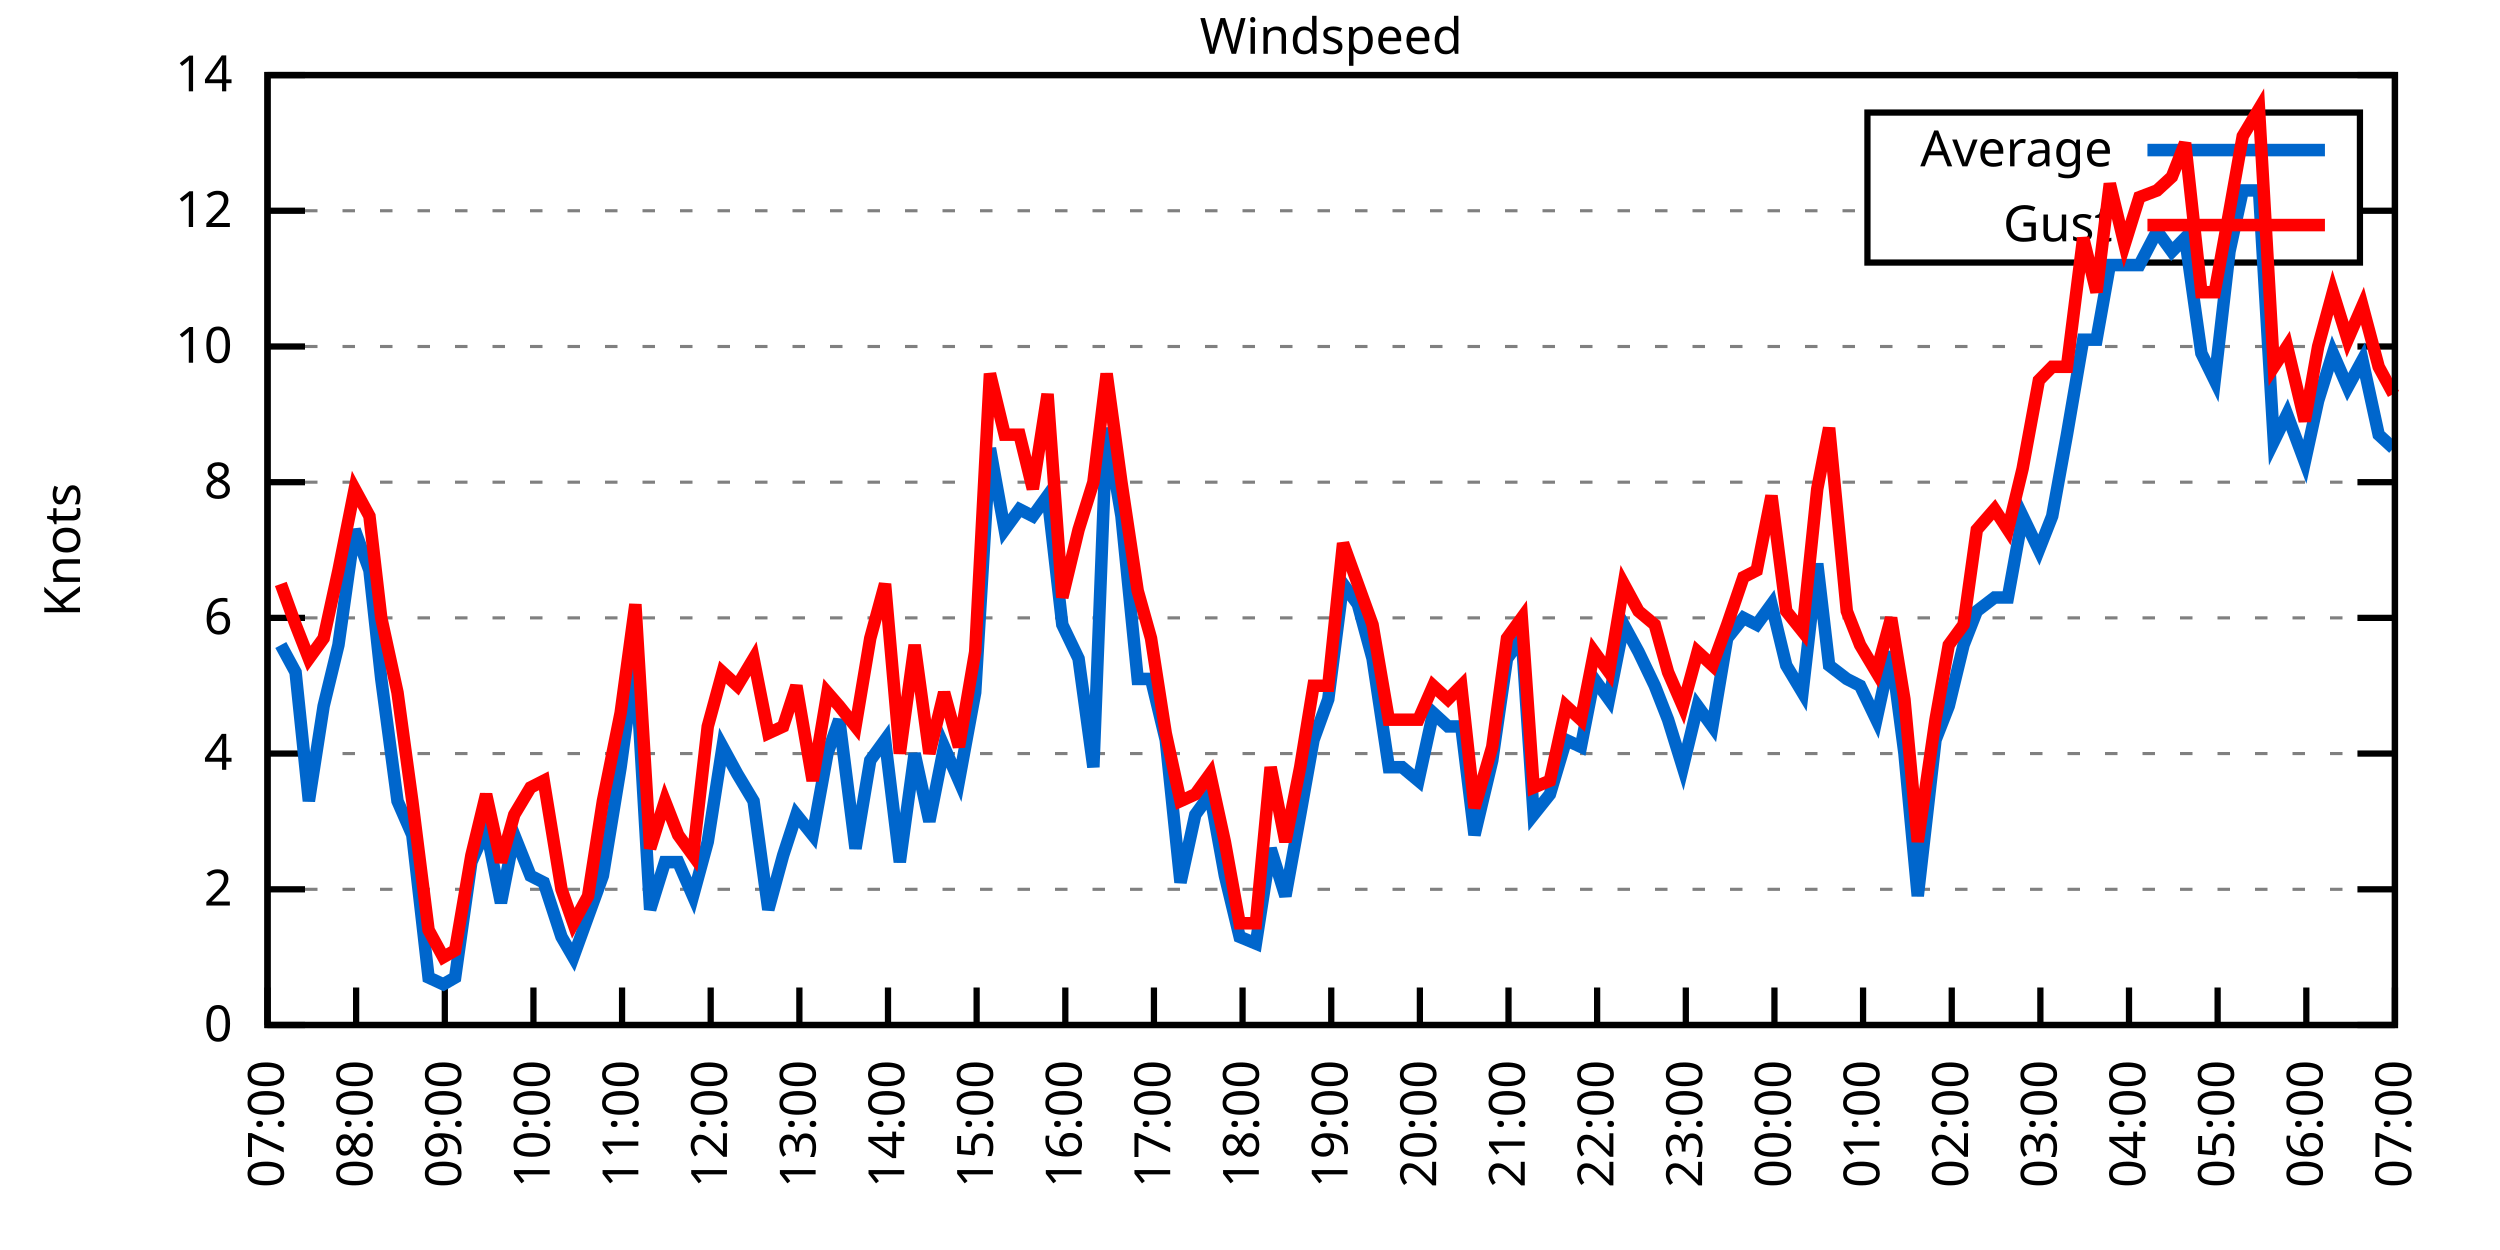
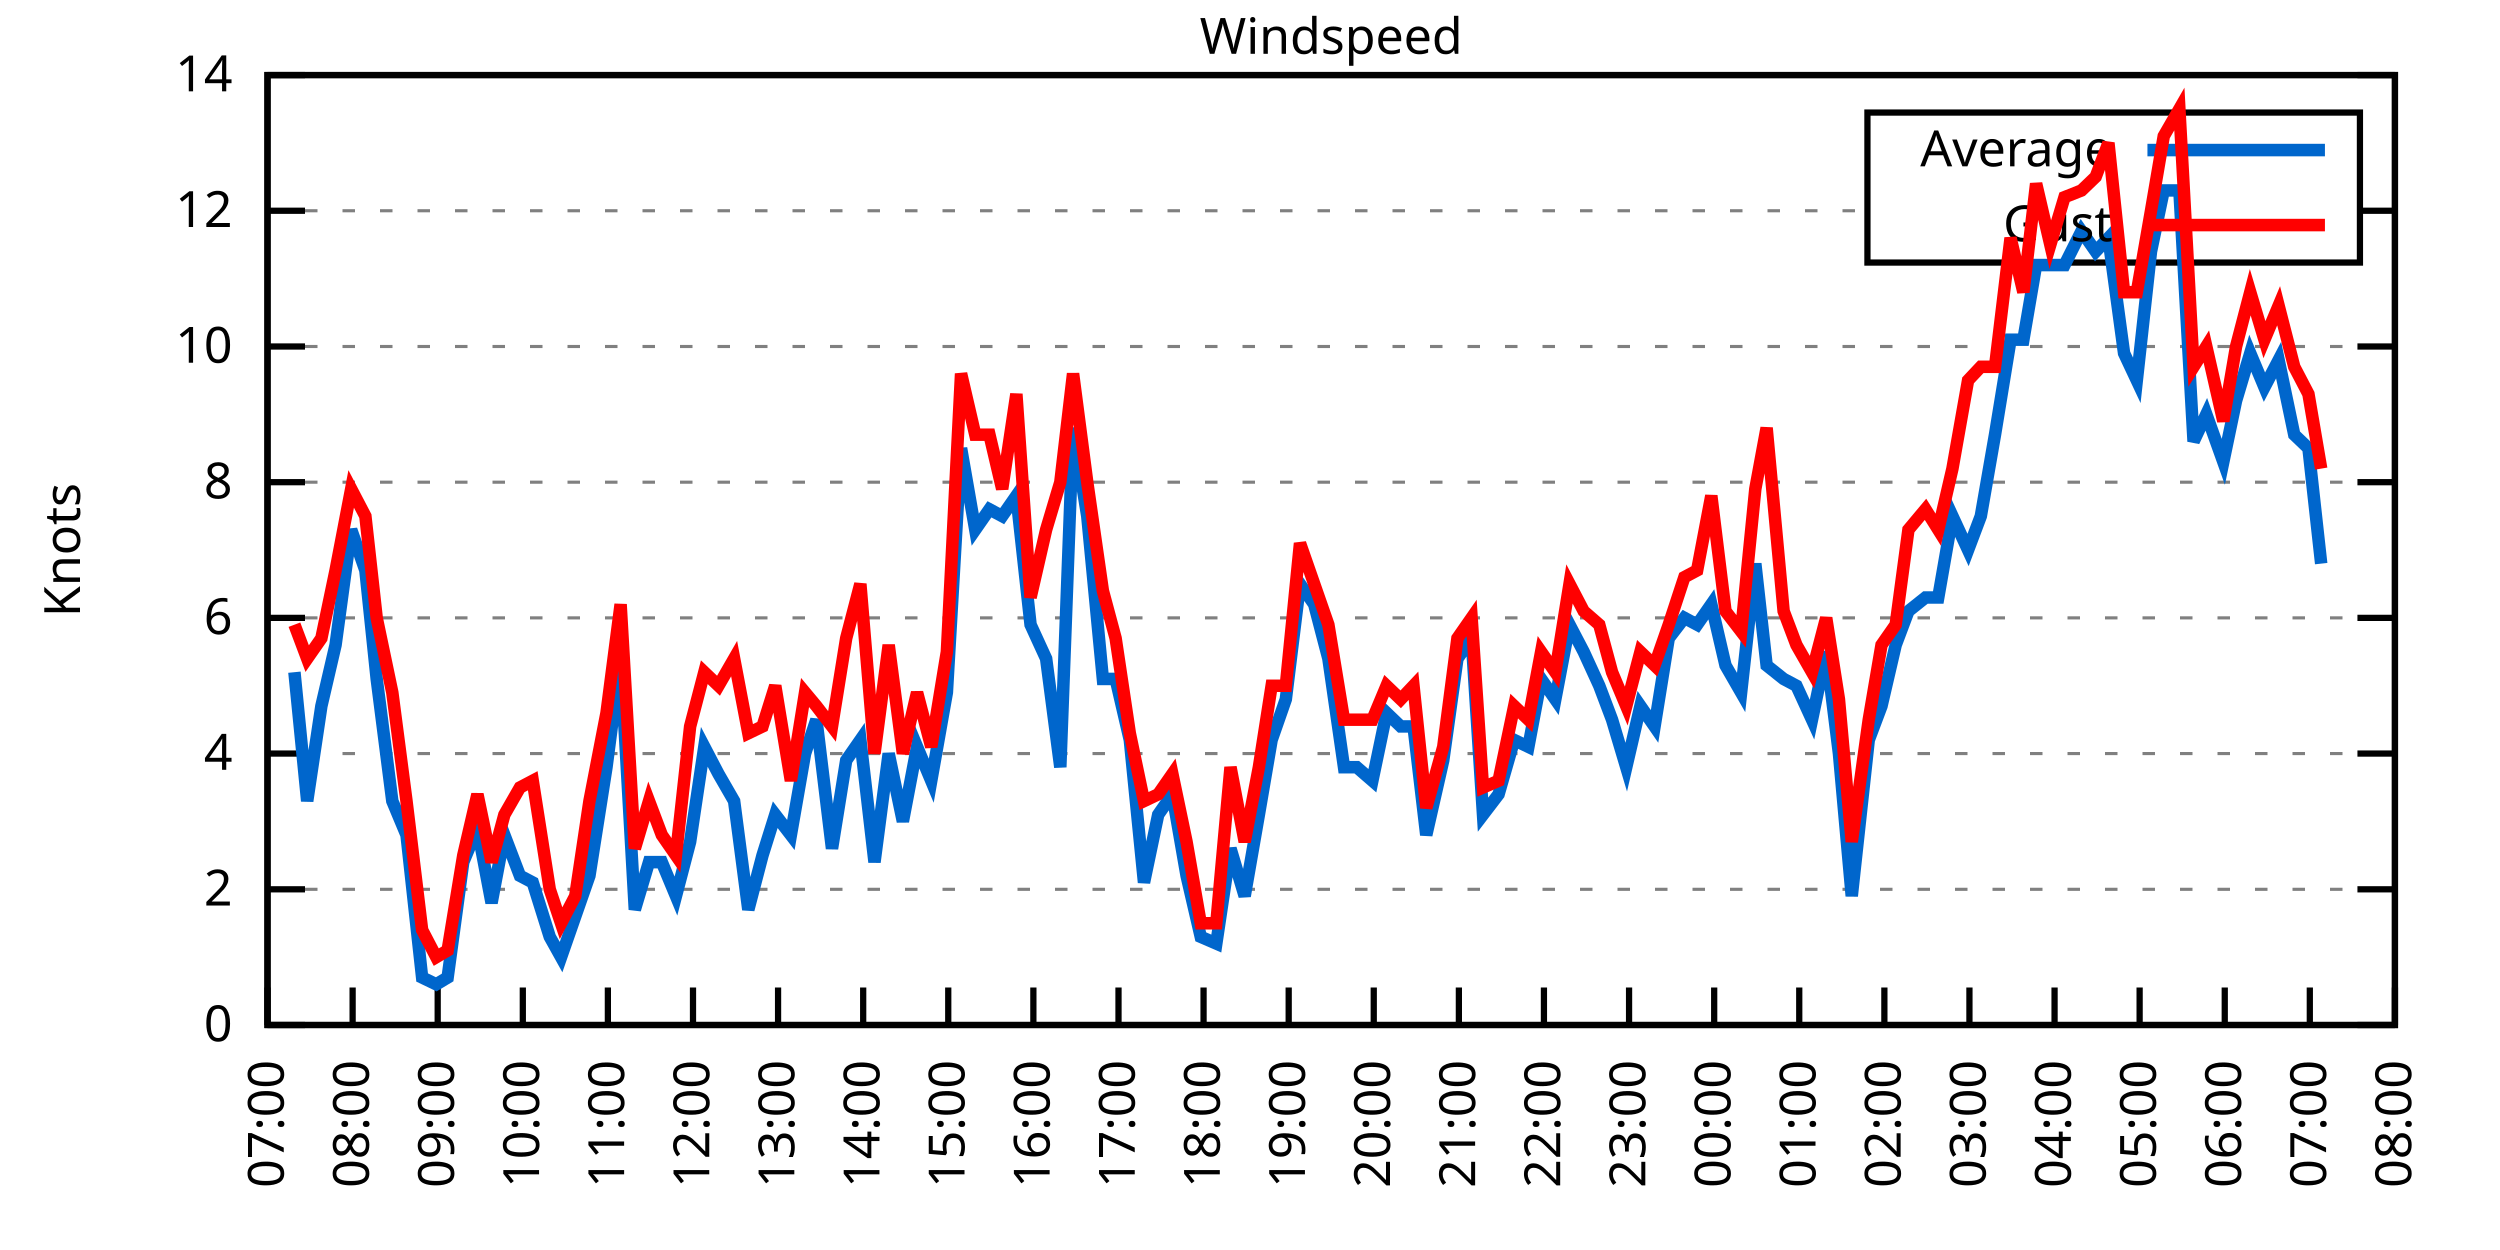
<svg xmlns="http://www.w3.org/2000/svg" xmlns:xlink="http://www.w3.org/1999/xlink" width="400" height="200" viewBox="0 0 400 200">
  <g id="gnuplot_canvas">
    <rect x="0" y="0" width="400" height="200" fill="none" />
    <defs>
      <circle id="gpDot" r="0.5" stroke-width="0.5" stroke="currentColor" />
      <path id="gpPt0" stroke-width="0.333" stroke="currentColor" d="M-1,0 h2 M0,-1 v2" />
      <path id="gpPt1" stroke-width="0.333" stroke="currentColor" d="M-1,-1 L1,1 M1,-1 L-1,1" />
      <path id="gpPt2" stroke-width="0.333" stroke="currentColor" d="M-1,0 L1,0 M0,-1 L0,1 M-1,-1 L1,1 M-1,1 L1,-1" />
      <rect id="gpPt3" stroke-width="0.333" stroke="currentColor" x="-1" y="-1" width="2" height="2" />
      <rect id="gpPt4" stroke-width="0.333" stroke="currentColor" fill="currentColor" x="-1" y="-1" width="2" height="2" />
      <circle id="gpPt5" stroke-width="0.333" stroke="currentColor" cx="0" cy="0" r="1" />
      <use xlink:href="#gpPt5" id="gpPt6" fill="currentColor" stroke="none" />
      <path id="gpPt7" stroke-width="0.333" stroke="currentColor" d="M0,-1.33 L-1.33,0.67 L1.33,0.67 z" />
      <use xlink:href="#gpPt7" id="gpPt8" fill="currentColor" stroke="none" />
      <use xlink:href="#gpPt7" id="gpPt9" stroke="currentColor" transform="rotate(180)" />
      <use xlink:href="#gpPt9" id="gpPt10" fill="currentColor" stroke="none" />
      <use xlink:href="#gpPt3" id="gpPt11" stroke="currentColor" transform="rotate(45)" />
      <use xlink:href="#gpPt11" id="gpPt12" fill="currentColor" stroke="none" />
      <path id="gpPt13" stroke-width="0.333" stroke="currentColor" d="M0,1.330 L1.265,0.411 L0.782,-1.067 L-0.782,-1.076 L-1.265,0.411 z" />
      <use xlink:href="#gpPt13" id="gpPt14" fill="currentColor" stroke="none" />
      <filter id="textbox" filterUnits="objectBoundingBox" x="0" y="0" height="1" width="1">
        <feFlood flood-color="white" flood-opacity="1" result="bgnd" />
        <feComposite in="SourceGraphic" in2="bgnd" operator="atop" />
      </filter>
      <filter id="greybox" filterUnits="objectBoundingBox" x="0" y="0" height="1" width="1">
        <feFlood flood-color="lightgrey" flood-opacity="1" result="grey" />
        <feComposite in="SourceGraphic" in2="grey" operator="atop" />
      </filter>
    </defs>
    <g fill="none" color="white" stroke="currentColor" stroke-width="1.00" stroke-linecap="butt" stroke-linejoin="miter">
</g>
    <g fill="none" color="black" stroke="currentColor" stroke-width="1.00" stroke-linecap="butt" stroke-linejoin="miter">
      <g stroke="none" shape-rendering="crispEdges">
        <polygon fill="rgb(255, 255, 255)" points="42.80,164.00 383.18,164.00 383.18,12.02 42.80,12.02 " />
      </g>
    </g>
    <g fill="none" color="black" stroke="currentColor" stroke-width="1.00" stroke-linecap="butt" stroke-linejoin="miter">
</g>
    <g fill="none" color="black" stroke="black" stroke-width="0.50" stroke-linecap="butt" stroke-linejoin="miter">
</g>
    <g fill="none" color="gray" stroke="currentColor" stroke-width="0.50" stroke-linecap="butt" stroke-linejoin="miter">
      <path stroke="gray" stroke-dasharray="2,4" class="gridline" d="M42.80,164.00 L383.19,164.00  " />
    </g>
    <g fill="none" color="gray" stroke="gray" stroke-width="1.00" stroke-linecap="butt" stroke-linejoin="miter">
</g>
    <g fill="none" color="black" stroke="currentColor" stroke-width="1.00" stroke-linecap="butt" stroke-linejoin="miter">
      <path stroke="black" d="M42.80,164.00 L48.80,164.00 M383.19,164.00 L377.19,164.00  " />
      <g transform="translate(37.20,166.60)" stroke="none" fill="black" font-family="Sans" font-size="8.00" text-anchor="end">
        <text>
          <tspan font-family="Sans"> 0</tspan>
        </text>
      </g>
    </g>
    <g fill="none" color="black" stroke="currentColor" stroke-width="1.00" stroke-linecap="butt" stroke-linejoin="miter">
</g>
    <g fill="none" color="black" stroke="black" stroke-width="0.50" stroke-linecap="butt" stroke-linejoin="miter">
</g>
    <g fill="none" color="gray" stroke="currentColor" stroke-width="0.50" stroke-linecap="butt" stroke-linejoin="miter">
      <path stroke="gray" stroke-dasharray="2,4" class="gridline" d="M42.80,142.29 L383.19,142.29  " />
    </g>
    <g fill="none" color="gray" stroke="gray" stroke-width="1.00" stroke-linecap="butt" stroke-linejoin="miter">
</g>
    <g fill="none" color="black" stroke="currentColor" stroke-width="1.00" stroke-linecap="butt" stroke-linejoin="miter">
      <path stroke="black" d="M42.80,142.29 L48.80,142.29 M383.19,142.29 L377.19,142.29  " />
      <g transform="translate(37.20,144.89)" stroke="none" fill="black" font-family="Sans" font-size="8.00" text-anchor="end">
        <text>
          <tspan font-family="Sans"> 2</tspan>
        </text>
      </g>
    </g>
    <g fill="none" color="black" stroke="currentColor" stroke-width="1.00" stroke-linecap="butt" stroke-linejoin="miter">
</g>
    <g fill="none" color="black" stroke="black" stroke-width="0.50" stroke-linecap="butt" stroke-linejoin="miter">
</g>
    <g fill="none" color="gray" stroke="currentColor" stroke-width="0.50" stroke-linecap="butt" stroke-linejoin="miter">
      <path stroke="gray" stroke-dasharray="2,4" class="gridline" d="M42.80,120.57 L383.19,120.57  " />
    </g>
    <g fill="none" color="gray" stroke="gray" stroke-width="1.00" stroke-linecap="butt" stroke-linejoin="miter">
</g>
    <g fill="none" color="black" stroke="currentColor" stroke-width="1.00" stroke-linecap="butt" stroke-linejoin="miter">
      <path stroke="black" d="M42.80,120.57 L48.80,120.57 M383.19,120.57 L377.19,120.57  " />
      <g transform="translate(37.20,123.17)" stroke="none" fill="black" font-family="Sans" font-size="8.00" text-anchor="end">
        <text>
          <tspan font-family="Sans"> 4</tspan>
        </text>
      </g>
    </g>
    <g fill="none" color="black" stroke="currentColor" stroke-width="1.00" stroke-linecap="butt" stroke-linejoin="miter">
</g>
    <g fill="none" color="black" stroke="black" stroke-width="0.50" stroke-linecap="butt" stroke-linejoin="miter">
</g>
    <g fill="none" color="gray" stroke="currentColor" stroke-width="0.50" stroke-linecap="butt" stroke-linejoin="miter">
      <path stroke="gray" stroke-dasharray="2,4" class="gridline" d="M42.80,98.86 L383.19,98.86  " />
    </g>
    <g fill="none" color="gray" stroke="gray" stroke-width="1.00" stroke-linecap="butt" stroke-linejoin="miter">
</g>
    <g fill="none" color="black" stroke="currentColor" stroke-width="1.00" stroke-linecap="butt" stroke-linejoin="miter">
      <path stroke="black" d="M42.80,98.86 L48.80,98.86 M383.19,98.86 L377.19,98.86  " />
      <g transform="translate(37.20,101.46)" stroke="none" fill="black" font-family="Sans" font-size="8.00" text-anchor="end">
        <text>
          <tspan font-family="Sans"> 6</tspan>
        </text>
      </g>
    </g>
    <g fill="none" color="black" stroke="currentColor" stroke-width="1.00" stroke-linecap="butt" stroke-linejoin="miter">
</g>
    <g fill="none" color="black" stroke="black" stroke-width="0.50" stroke-linecap="butt" stroke-linejoin="miter">
</g>
    <g fill="none" color="gray" stroke="currentColor" stroke-width="0.50" stroke-linecap="butt" stroke-linejoin="miter">
      <path stroke="gray" stroke-dasharray="2,4" class="gridline" d="M42.80,77.15 L383.19,77.15  " />
    </g>
    <g fill="none" color="gray" stroke="gray" stroke-width="1.00" stroke-linecap="butt" stroke-linejoin="miter">
</g>
    <g fill="none" color="black" stroke="currentColor" stroke-width="1.00" stroke-linecap="butt" stroke-linejoin="miter">
      <path stroke="black" d="M42.80,77.15 L48.80,77.15 M383.19,77.15 L377.19,77.15  " />
      <g transform="translate(37.20,79.75)" stroke="none" fill="black" font-family="Sans" font-size="8.00" text-anchor="end">
        <text>
          <tspan font-family="Sans"> 8</tspan>
        </text>
      </g>
    </g>
    <g fill="none" color="black" stroke="currentColor" stroke-width="1.00" stroke-linecap="butt" stroke-linejoin="miter">
</g>
    <g fill="none" color="black" stroke="black" stroke-width="0.50" stroke-linecap="butt" stroke-linejoin="miter">
</g>
    <g fill="none" color="gray" stroke="currentColor" stroke-width="0.50" stroke-linecap="butt" stroke-linejoin="miter">
      <path stroke="gray" stroke-dasharray="2,4" class="gridline" d="M42.80,55.44 L383.19,55.44  " />
    </g>
    <g fill="none" color="gray" stroke="gray" stroke-width="1.00" stroke-linecap="butt" stroke-linejoin="miter">
</g>
    <g fill="none" color="black" stroke="currentColor" stroke-width="1.00" stroke-linecap="butt" stroke-linejoin="miter">
      <path stroke="black" d="M42.80,55.44 L48.80,55.44 M383.19,55.44 L377.19,55.44  " />
      <g transform="translate(37.20,58.04)" stroke="none" fill="black" font-family="Sans" font-size="8.00" text-anchor="end">
        <text>
          <tspan font-family="Sans"> 10</tspan>
        </text>
      </g>
    </g>
    <g fill="none" color="black" stroke="currentColor" stroke-width="1.00" stroke-linecap="butt" stroke-linejoin="miter">
</g>
    <g fill="none" color="black" stroke="black" stroke-width="0.50" stroke-linecap="butt" stroke-linejoin="miter">
</g>
    <g fill="none" color="gray" stroke="currentColor" stroke-width="0.50" stroke-linecap="butt" stroke-linejoin="miter">
      <path stroke="gray" stroke-dasharray="2,4" class="gridline" d="M42.80,33.72 L298.79,33.72 M377.59,33.72 L383.19,33.72  " />
    </g>
    <g fill="none" color="gray" stroke="gray" stroke-width="1.00" stroke-linecap="butt" stroke-linejoin="miter">
</g>
    <g fill="none" color="black" stroke="currentColor" stroke-width="1.00" stroke-linecap="butt" stroke-linejoin="miter">
      <path stroke="black" d="M42.80,33.72 L48.80,33.72 M383.19,33.72 L377.19,33.72  " />
      <g transform="translate(37.20,36.32)" stroke="none" fill="black" font-family="Sans" font-size="8.00" text-anchor="end">
        <text>
          <tspan font-family="Sans"> 12</tspan>
        </text>
      </g>
    </g>
    <g fill="none" color="black" stroke="currentColor" stroke-width="1.00" stroke-linecap="butt" stroke-linejoin="miter">
</g>
    <g fill="none" color="black" stroke="black" stroke-width="0.50" stroke-linecap="butt" stroke-linejoin="miter">
</g>
    <g fill="none" color="gray" stroke="currentColor" stroke-width="0.50" stroke-linecap="butt" stroke-linejoin="miter">
      <path stroke="gray" stroke-dasharray="2,4" class="gridline" d="M42.80,12.01 L383.19,12.01  " />
    </g>
    <g fill="none" color="gray" stroke="gray" stroke-width="1.00" stroke-linecap="butt" stroke-linejoin="miter">
</g>
    <g fill="none" color="black" stroke="currentColor" stroke-width="1.00" stroke-linecap="butt" stroke-linejoin="miter">
      <path stroke="black" d="M42.80,12.01 L48.80,12.01 M383.19,12.01 L377.19,12.01  " />
      <g transform="translate(37.20,14.61)" stroke="none" fill="black" font-family="Sans" font-size="8.00" text-anchor="end">
        <text>
          <tspan font-family="Sans"> 14</tspan>
        </text>
      </g>
    </g>
    <g fill="none" color="black" stroke="currentColor" stroke-width="1.00" stroke-linecap="butt" stroke-linejoin="miter">
      <path stroke="black" d="M42.80,164.00 L42.80,158.00  " />
      <g transform="translate(45.40,169.60) rotate(270.00)" stroke="none" fill="black" font-family="Sans" font-size="8.00" text-anchor="end">
        <text>
          <tspan font-family="Sans">07:00</tspan>
        </text>
      </g>
    </g>
    <g fill="none" color="black" stroke="currentColor" stroke-width="1.00" stroke-linecap="butt" stroke-linejoin="miter">
-       <path stroke="black" d="M56.98,164.00 L56.98,158.00  " />
-       <g transform="translate(59.58,169.60) rotate(270.00)" stroke="none" fill="black" font-family="Sans" font-size="8.00" text-anchor="end">
+       <path stroke="black" d="M56.42,164.00 L56.42,158.00  " />
+       <g transform="translate(59.02,169.60) rotate(270.00)" stroke="none" fill="black" font-family="Sans" font-size="8.00" text-anchor="end">
        <text>
          <tspan font-family="Sans">08:00</tspan>
        </text>
      </g>
    </g>
    <g fill="none" color="black" stroke="currentColor" stroke-width="1.00" stroke-linecap="butt" stroke-linejoin="miter">
-       <path stroke="black" d="M71.17,164.00 L71.17,158.00  " />
-       <g transform="translate(73.77,169.60) rotate(270.00)" stroke="none" fill="black" font-family="Sans" font-size="8.00" text-anchor="end">
+       <path stroke="black" d="M70.03,164.00 L70.03,158.00  " />
+       <g transform="translate(72.63,169.60) rotate(270.00)" stroke="none" fill="black" font-family="Sans" font-size="8.00" text-anchor="end">
        <text>
          <tspan font-family="Sans">09:00</tspan>
        </text>
      </g>
    </g>
    <g fill="none" color="black" stroke="currentColor" stroke-width="1.00" stroke-linecap="butt" stroke-linejoin="miter">
-       <path stroke="black" d="M85.35,164.00 L85.35,158.00  " />
-       <g transform="translate(87.95,169.60) rotate(270.00)" stroke="none" fill="black" font-family="Sans" font-size="8.00" text-anchor="end">
+       <path stroke="black" d="M83.65,164.00 L83.65,158.00  " />
+       <g transform="translate(86.25,169.60) rotate(270.00)" stroke="none" fill="black" font-family="Sans" font-size="8.00" text-anchor="end">
        <text>
          <tspan font-family="Sans">10:00</tspan>
        </text>
      </g>
    </g>
    <g fill="none" color="black" stroke="currentColor" stroke-width="1.00" stroke-linecap="butt" stroke-linejoin="miter">
-       <path stroke="black" d="M99.53,164.00 L99.53,158.00  " />
-       <g transform="translate(102.13,169.60) rotate(270.00)" stroke="none" fill="black" font-family="Sans" font-size="8.00" text-anchor="end">
+       <path stroke="black" d="M97.26,164.00 L97.26,158.00  " />
+       <g transform="translate(99.86,169.60) rotate(270.00)" stroke="none" fill="black" font-family="Sans" font-size="8.00" text-anchor="end">
        <text>
          <tspan font-family="Sans">11:00</tspan>
        </text>
      </g>
    </g>
    <g fill="none" color="black" stroke="currentColor" stroke-width="1.00" stroke-linecap="butt" stroke-linejoin="miter">
-       <path stroke="black" d="M113.71,164.00 L113.71,158.00  " />
-       <g transform="translate(116.31,169.60) rotate(270.00)" stroke="none" fill="black" font-family="Sans" font-size="8.00" text-anchor="end">
+       <path stroke="black" d="M110.88,164.00 L110.88,158.00  " />
+       <g transform="translate(113.48,169.60) rotate(270.00)" stroke="none" fill="black" font-family="Sans" font-size="8.00" text-anchor="end">
        <text>
          <tspan font-family="Sans">12:00</tspan>
        </text>
      </g>
    </g>
    <g fill="none" color="black" stroke="currentColor" stroke-width="1.00" stroke-linecap="butt" stroke-linejoin="miter">
-       <path stroke="black" d="M127.90,164.00 L127.90,158.00  " />
-       <g transform="translate(130.50,169.60) rotate(270.00)" stroke="none" fill="black" font-family="Sans" font-size="8.00" text-anchor="end">
+       <path stroke="black" d="M124.49,164.00 L124.49,158.00  " />
+       <g transform="translate(127.09,169.60) rotate(270.00)" stroke="none" fill="black" font-family="Sans" font-size="8.00" text-anchor="end">
        <text>
          <tspan font-family="Sans">13:00</tspan>
        </text>
      </g>
    </g>
    <g fill="none" color="black" stroke="currentColor" stroke-width="1.00" stroke-linecap="butt" stroke-linejoin="miter">
-       <path stroke="black" d="M142.08,164.00 L142.08,158.00  " />
-       <g transform="translate(144.68,169.60) rotate(270.00)" stroke="none" fill="black" font-family="Sans" font-size="8.00" text-anchor="end">
+       <path stroke="black" d="M138.11,164.00 L138.11,158.00  " />
+       <g transform="translate(140.71,169.60) rotate(270.00)" stroke="none" fill="black" font-family="Sans" font-size="8.00" text-anchor="end">
        <text>
          <tspan font-family="Sans">14:00</tspan>
        </text>
      </g>
    </g>
    <g fill="none" color="black" stroke="currentColor" stroke-width="1.00" stroke-linecap="butt" stroke-linejoin="miter">
-       <path stroke="black" d="M156.26,164.00 L156.26,158.00  " />
-       <g transform="translate(158.86,169.60) rotate(270.00)" stroke="none" fill="black" font-family="Sans" font-size="8.00" text-anchor="end">
+       <path stroke="black" d="M151.72,164.00 L151.72,158.00  " />
+       <g transform="translate(154.32,169.60) rotate(270.00)" stroke="none" fill="black" font-family="Sans" font-size="8.00" text-anchor="end">
        <text>
          <tspan font-family="Sans">15:00</tspan>
        </text>
      </g>
    </g>
    <g fill="none" color="black" stroke="currentColor" stroke-width="1.00" stroke-linecap="butt" stroke-linejoin="miter">
-       <path stroke="black" d="M170.45,164.00 L170.45,158.00  " />
-       <g transform="translate(173.05,169.60) rotate(270.00)" stroke="none" fill="black" font-family="Sans" font-size="8.00" text-anchor="end">
+       <path stroke="black" d="M165.34,164.00 L165.34,158.00  " />
+       <g transform="translate(167.94,169.60) rotate(270.00)" stroke="none" fill="black" font-family="Sans" font-size="8.00" text-anchor="end">
        <text>
          <tspan font-family="Sans">16:00</tspan>
        </text>
      </g>
    </g>
    <g fill="none" color="black" stroke="currentColor" stroke-width="1.00" stroke-linecap="butt" stroke-linejoin="miter">
-       <path stroke="black" d="M184.63,164.00 L184.63,158.00  " />
-       <g transform="translate(187.23,169.60) rotate(270.00)" stroke="none" fill="black" font-family="Sans" font-size="8.00" text-anchor="end">
+       <path stroke="black" d="M178.96,164.00 L178.96,158.00  " />
+       <g transform="translate(181.56,169.60) rotate(270.00)" stroke="none" fill="black" font-family="Sans" font-size="8.00" text-anchor="end">
        <text>
          <tspan font-family="Sans">17:00</tspan>
        </text>
      </g>
    </g>
    <g fill="none" color="black" stroke="currentColor" stroke-width="1.00" stroke-linecap="butt" stroke-linejoin="miter">
-       <path stroke="black" d="M198.81,164.00 L198.81,158.00  " />
-       <g transform="translate(201.41,169.60) rotate(270.00)" stroke="none" fill="black" font-family="Sans" font-size="8.00" text-anchor="end">
+       <path stroke="black" d="M192.57,164.00 L192.57,158.00  " />
+       <g transform="translate(195.17,169.60) rotate(270.00)" stroke="none" fill="black" font-family="Sans" font-size="8.00" text-anchor="end">
        <text>
          <tspan font-family="Sans">18:00</tspan>
        </text>
      </g>
    </g>
    <g fill="none" color="black" stroke="currentColor" stroke-width="1.00" stroke-linecap="butt" stroke-linejoin="miter">
-       <path stroke="black" d="M213.00,164.00 L213.00,158.00  " />
-       <g transform="translate(215.60,169.60) rotate(270.00)" stroke="none" fill="black" font-family="Sans" font-size="8.00" text-anchor="end">
+       <path stroke="black" d="M206.19,164.00 L206.19,158.00  " />
+       <g transform="translate(208.79,169.60) rotate(270.00)" stroke="none" fill="black" font-family="Sans" font-size="8.00" text-anchor="end">
        <text>
          <tspan font-family="Sans">19:00</tspan>
        </text>
      </g>
    </g>
    <g fill="none" color="black" stroke="currentColor" stroke-width="1.00" stroke-linecap="butt" stroke-linejoin="miter">
-       <path stroke="black" d="M227.18,164.00 L227.18,158.00  " />
-       <g transform="translate(229.78,169.60) rotate(270.00)" stroke="none" fill="black" font-family="Sans" font-size="8.00" text-anchor="end">
+       <path stroke="black" d="M219.80,164.00 L219.80,158.00  " />
+       <g transform="translate(222.40,169.60) rotate(270.00)" stroke="none" fill="black" font-family="Sans" font-size="8.00" text-anchor="end">
        <text>
          <tspan font-family="Sans">20:00</tspan>
        </text>
      </g>
    </g>
    <g fill="none" color="black" stroke="currentColor" stroke-width="1.00" stroke-linecap="butt" stroke-linejoin="miter">
-       <path stroke="black" d="M241.36,164.00 L241.36,158.00  " />
-       <g transform="translate(243.96,169.60) rotate(270.00)" stroke="none" fill="black" font-family="Sans" font-size="8.00" text-anchor="end">
+       <path stroke="black" d="M233.42,164.00 L233.42,158.00  " />
+       <g transform="translate(236.02,169.60) rotate(270.00)" stroke="none" fill="black" font-family="Sans" font-size="8.00" text-anchor="end">
        <text>
          <tspan font-family="Sans">21:00</tspan>
        </text>
      </g>
    </g>
    <g fill="none" color="black" stroke="currentColor" stroke-width="1.00" stroke-linecap="butt" stroke-linejoin="miter">
-       <path stroke="black" d="M255.54,164.00 L255.54,158.00  " />
-       <g transform="translate(258.14,169.60) rotate(270.00)" stroke="none" fill="black" font-family="Sans" font-size="8.00" text-anchor="end">
+       <path stroke="black" d="M247.03,164.00 L247.03,158.00  " />
+       <g transform="translate(249.63,169.60) rotate(270.00)" stroke="none" fill="black" font-family="Sans" font-size="8.00" text-anchor="end">
        <text>
          <tspan font-family="Sans">22:00</tspan>
        </text>
      </g>
    </g>
    <g fill="none" color="black" stroke="currentColor" stroke-width="1.00" stroke-linecap="butt" stroke-linejoin="miter">
-       <path stroke="black" d="M269.73,164.00 L269.73,158.00  " />
-       <g transform="translate(272.33,169.60) rotate(270.00)" stroke="none" fill="black" font-family="Sans" font-size="8.00" text-anchor="end">
+       <path stroke="black" d="M260.65,164.00 L260.65,158.00  " />
+       <g transform="translate(263.25,169.60) rotate(270.00)" stroke="none" fill="black" font-family="Sans" font-size="8.00" text-anchor="end">
        <text>
          <tspan font-family="Sans">23:00</tspan>
        </text>
      </g>
    </g>
    <g fill="none" color="black" stroke="currentColor" stroke-width="1.00" stroke-linecap="butt" stroke-linejoin="miter">
-       <path stroke="black" d="M283.91,164.00 L283.91,158.00  " />
-       <g transform="translate(286.51,169.60) rotate(270.00)" stroke="none" fill="black" font-family="Sans" font-size="8.00" text-anchor="end">
+       <path stroke="black" d="M274.27,164.00 L274.27,158.00  " />
+       <g transform="translate(276.87,169.60) rotate(270.00)" stroke="none" fill="black" font-family="Sans" font-size="8.00" text-anchor="end">
        <text>
          <tspan font-family="Sans">00:00</tspan>
        </text>
      </g>
    </g>
    <g fill="none" color="black" stroke="currentColor" stroke-width="1.00" stroke-linecap="butt" stroke-linejoin="miter">
-       <path stroke="black" d="M298.09,164.00 L298.09,158.00  " />
-       <g transform="translate(300.69,169.60) rotate(270.00)" stroke="none" fill="black" font-family="Sans" font-size="8.00" text-anchor="end">
+       <path stroke="black" d="M287.88,164.00 L287.88,158.00  " />
+       <g transform="translate(290.48,169.60) rotate(270.00)" stroke="none" fill="black" font-family="Sans" font-size="8.00" text-anchor="end">
        <text>
          <tspan font-family="Sans">01:00</tspan>
        </text>
      </g>
    </g>
    <g fill="none" color="black" stroke="currentColor" stroke-width="1.00" stroke-linecap="butt" stroke-linejoin="miter">
-       <path stroke="black" d="M312.28,164.00 L312.28,158.00  " />
-       <g transform="translate(314.88,169.60) rotate(270.00)" stroke="none" fill="black" font-family="Sans" font-size="8.00" text-anchor="end">
+       <path stroke="black" d="M301.50,164.00 L301.50,158.00  " />
+       <g transform="translate(304.10,169.60) rotate(270.00)" stroke="none" fill="black" font-family="Sans" font-size="8.00" text-anchor="end">
        <text>
          <tspan font-family="Sans">02:00</tspan>
        </text>
      </g>
    </g>
    <g fill="none" color="black" stroke="currentColor" stroke-width="1.00" stroke-linecap="butt" stroke-linejoin="miter">
-       <path stroke="black" d="M326.46,164.00 L326.46,158.00  " />
-       <g transform="translate(329.06,169.60) rotate(270.00)" stroke="none" fill="black" font-family="Sans" font-size="8.00" text-anchor="end">
+       <path stroke="black" d="M315.11,164.00 L315.11,158.00  " />
+       <g transform="translate(317.71,169.60) rotate(270.00)" stroke="none" fill="black" font-family="Sans" font-size="8.00" text-anchor="end">
        <text>
          <tspan font-family="Sans">03:00</tspan>
        </text>
      </g>
    </g>
    <g fill="none" color="black" stroke="currentColor" stroke-width="1.00" stroke-linecap="butt" stroke-linejoin="miter">
-       <path stroke="black" d="M340.64,164.00 L340.64,158.00  " />
-       <g transform="translate(343.24,169.60) rotate(270.00)" stroke="none" fill="black" font-family="Sans" font-size="8.00" text-anchor="end">
+       <path stroke="black" d="M328.73,164.00 L328.73,158.00  " />
+       <g transform="translate(331.33,169.60) rotate(270.00)" stroke="none" fill="black" font-family="Sans" font-size="8.00" text-anchor="end">
        <text>
          <tspan font-family="Sans">04:00</tspan>
        </text>
      </g>
    </g>
    <g fill="none" color="black" stroke="currentColor" stroke-width="1.00" stroke-linecap="butt" stroke-linejoin="miter">
-       <path stroke="black" d="M354.82,164.00 L354.82,158.00  " />
-       <g transform="translate(357.42,169.60) rotate(270.00)" stroke="none" fill="black" font-family="Sans" font-size="8.00" text-anchor="end">
+       <path stroke="black" d="M342.34,164.00 L342.34,158.00  " />
+       <g transform="translate(344.94,169.60) rotate(270.00)" stroke="none" fill="black" font-family="Sans" font-size="8.00" text-anchor="end">
        <text>
          <tspan font-family="Sans">05:00</tspan>
        </text>
      </g>
    </g>
    <g fill="none" color="black" stroke="currentColor" stroke-width="1.00" stroke-linecap="butt" stroke-linejoin="miter">
-       <path stroke="black" d="M369.01,164.00 L369.01,158.00  " />
-       <g transform="translate(371.61,169.60) rotate(270.00)" stroke="none" fill="black" font-family="Sans" font-size="8.00" text-anchor="end">
+       <path stroke="black" d="M355.96,164.00 L355.96,158.00  " />
+       <g transform="translate(358.56,169.60) rotate(270.00)" stroke="none" fill="black" font-family="Sans" font-size="8.00" text-anchor="end">
        <text>
          <tspan font-family="Sans">06:00</tspan>
+         </text>
+       </g>
+     </g>
+     <g fill="none" color="black" stroke="currentColor" stroke-width="1.00" stroke-linecap="butt" stroke-linejoin="miter">
+       <path stroke="black" d="M369.57,164.00 L369.57,158.00  " />
+       <g transform="translate(372.17,169.60) rotate(270.00)" stroke="none" fill="black" font-family="Sans" font-size="8.00" text-anchor="end">
+         <text>
+           <tspan font-family="Sans">07:00</tspan>
        </text>
      </g>
    </g>
    <g fill="none" color="black" stroke="currentColor" stroke-width="1.00" stroke-linecap="butt" stroke-linejoin="miter">
      <path stroke="black" d="M383.19,164.00 L383.19,158.00  " />
      <g transform="translate(385.79,169.60) rotate(270.00)" stroke="none" fill="black" font-family="Sans" font-size="8.00" text-anchor="end">
        <text>
-           <tspan font-family="Sans">07:00</tspan>
+           <tspan font-family="Sans">08:00</tspan>
        </text>
      </g>
    </g>
    <g fill="none" color="black" stroke="currentColor" stroke-width="1.00" stroke-linecap="butt" stroke-linejoin="miter">
</g>
    <g fill="none" color="black" stroke="currentColor" stroke-width="1.00" stroke-linecap="butt" stroke-linejoin="miter">
      <path stroke="black" d="M42.80,12.01 L42.80,164.00 L383.19,164.00 L383.19,12.01 L42.80,12.01 Z  " />
    </g>
    <g fill="none" color="black" stroke="currentColor" stroke-width="1.00" stroke-linecap="butt" stroke-linejoin="miter">
</g>
    <g fill="none" color="black" stroke="currentColor" stroke-width="1.00" stroke-linecap="butt" stroke-linejoin="miter">
      <path stroke="black" d="M298.79,42.01 L298.79,18.01 L377.59,18.01 L377.59,42.01 L298.79,42.01 Z  " />
    </g>
    <g id="Windspeed_plot_1">
      <g fill="none" color="white" stroke="black" stroke-width="2.00" stroke-linecap="butt" stroke-linejoin="miter">
</g>
      <g fill="none" color="black" stroke="currentColor" stroke-width="2.00" stroke-linecap="butt" stroke-linejoin="miter">
        <g transform="translate(337.99,26.61)" stroke="none" fill="black" font-family="Sans" font-size="8.00" text-anchor="end">
          <text>
            <tspan font-family="Sans">Average</tspan>
          </text>
        </g>
      </g>
      <g fill="none" color="black" stroke="currentColor" stroke-width="2.00" stroke-linecap="butt" stroke-linejoin="miter">
-         <path stroke="rgb(  0, 102, 204)" d="M343.59,24.01 L371.99,24.01 M44.93,103.20 L47.29,107.55 L49.42,128.17 L51.78,112.97 L54.15,103.20 L56.75,84.75   L59.11,91.26 L61.00,108.63 L63.60,128.17 L65.97,133.60 L68.57,156.40 L70.93,157.49 L72.82,156.40 L75.42,137.94   L77.78,132.52 L80.15,144.46 L82.28,133.60 L84.88,140.12 L87.00,141.20 L89.84,149.89 L91.73,153.14 L94.09,146.63   L96.46,140.12 L99.30,122.75 L101.66,105.38 L104.02,145.54 L106.39,137.94 L108.51,137.94 L110.88,143.37 L113.24,134.69   L115.61,119.49 L117.97,123.83 L120.57,128.17 L122.93,145.54 L125.30,136.86 L127.42,130.35 L130.02,133.60 L132.39,120.57   L134.28,115.15 L136.88,135.77 L139.24,121.66 L141.61,118.40 L143.97,137.94 L146.34,120.57 L148.70,131.43 L151.06,119.49   L153.43,124.92 L156.03,110.80 L158.39,71.72 L160.75,84.75 L163.12,81.49 L165.25,82.58 L167.61,79.32 L169.97,99.95   L172.57,105.38 L174.94,122.75 L177.06,68.46 L179.43,82.58 L182.03,108.63 L184.16,108.63 L186.52,118.40 L188.88,141.20   L191.25,130.35 L193.61,127.09 L195.98,140.12 L198.34,149.89 L200.94,150.97 L203.30,135.77 L205.67,143.37 L208.03,130.35   L210.16,118.40 L212.52,111.89 L214.89,93.43 L217.25,96.69 L219.61,105.38 L222.21,122.75 L224.34,122.75 L226.94,124.92   L229.31,114.06 L231.67,116.23 L233.80,116.23 L235.92,133.60 L238.76,121.66 L241.12,105.38 L243.49,102.12 L245.38,130.35   L247.98,127.09 L250.58,118.40 L252.94,119.49 L255.07,108.63 L257.43,111.89 L259.80,99.95 L262.16,104.29 L264.76,109.72   L266.89,115.15 L269.25,122.75 L271.62,112.97 L273.98,116.23 L276.35,102.12 L278.95,98.86 L281.07,99.95 L283.44,96.69   L285.80,106.46 L288.40,110.80 L290.76,90.18 L292.66,106.46 L295.49,108.63 L297.62,109.72 L300.22,115.15 L302.58,104.29   L304.71,120.57 L306.84,143.37 L309.68,118.40 L311.80,112.97 L314.17,103.20 L316.29,97.78 L319.13,95.60 L321.26,95.60   L323.62,82.58 L326.22,88.00 L328.35,82.58 L330.71,69.55 L333.31,54.35 L335.44,54.35 L337.57,42.41 L339.93,42.41   L342.30,42.41 L345.13,36.98 L347.50,40.24 L349.62,38.07 L352.22,56.52 L354.35,60.86 L356.72,40.24 L358.84,30.47   L361.44,30.47 L363.81,70.63 L365.93,66.29 L368.77,73.89 L370.90,64.12 L373.26,56.52 L375.63,61.95 L377.99,57.61   L380.59,69.55 L382.95,71.72  " />
+         <path stroke="rgb(  0, 102, 204)" d="M343.59,24.01 L371.99,24.01 M47.11,107.55 L49.15,128.17 L51.42,112.97 L53.69,103.20 L56.19,84.75 L58.46,91.26   L60.27,108.63 L62.77,128.17 L65.04,133.60 L67.54,156.40 L69.80,157.49 L71.62,156.40 L74.12,137.94 L76.39,132.52   L78.65,144.46 L80.70,133.60 L83.19,140.12 L85.24,141.20 L87.96,149.89 L89.77,153.14 L92.04,146.63 L94.31,140.12   L97.04,122.75 L99.30,105.38 L101.57,145.54 L103.84,137.94 L105.89,137.94 L108.15,143.37 L110.42,134.69 L112.69,119.49   L114.96,123.83 L117.46,128.17 L119.73,145.54 L122.00,136.86 L124.04,130.35 L126.54,133.60 L128.81,120.57 L130.62,115.15   L133.12,135.77 L135.39,121.66 L137.66,118.40 L139.92,137.94 L142.19,120.57 L144.46,131.43 L146.73,119.49 L149.00,124.92   L151.50,110.80 L153.77,71.72 L156.04,84.75 L158.31,81.49 L160.35,82.58 L162.62,79.32 L164.89,99.95 L167.38,105.38   L169.65,122.75 L171.69,68.46 L173.96,82.58 L176.46,108.63 L178.50,108.63 L180.77,118.40 L183.04,141.20 L185.31,130.35   L187.58,127.09 L189.85,140.12 L192.12,149.89 L194.61,150.97 L196.88,135.77 L199.15,143.37 L201.42,130.35 L203.46,118.40   L205.73,111.89 L208.00,93.43 L210.27,96.69 L212.54,105.38 L215.04,122.75 L217.08,122.75 L219.58,124.92 L221.85,114.06   L224.11,116.23 L226.16,116.23 L228.20,133.60 L230.92,121.66 L233.19,105.38 L235.46,102.12 L237.28,130.35 L239.77,127.09   L242.27,118.40 L244.54,119.49 L246.58,108.63 L248.85,111.89 L251.12,99.95 L253.39,104.29 L255.88,109.72 L257.93,115.15   L260.20,122.75 L262.47,112.97 L264.73,116.23 L267.00,102.12 L269.50,98.86 L271.54,99.95 L273.81,96.69 L276.08,106.46   L278.58,110.80 L280.85,90.18 L282.66,106.46 L285.38,108.63 L287.43,109.72 L289.92,115.15 L292.19,104.29 L294.23,120.57   L296.28,143.37 L299.00,118.40 L301.04,112.97 L303.31,103.20 L305.35,97.78 L308.08,95.60 L310.12,95.60 L312.39,82.58   L314.89,88.00 L316.93,82.58 L319.20,69.55 L321.69,54.35 L323.74,54.35 L325.78,42.41 L328.05,42.41 L330.32,42.41   L333.04,36.98 L335.31,40.24 L337.35,38.07 L339.85,56.52 L341.89,60.86 L344.16,40.24 L346.20,30.47 L348.70,30.47   L350.97,70.63 L353.01,66.29 L355.73,73.89 L357.77,64.12 L360.04,56.52 L362.31,61.95 L364.58,57.61 L367.08,69.55   L369.35,71.72 L371.39,90.18  " />
      </g>
    </g>
    <g id="Windspeed_plot_2">
      <g fill="none" color="black" stroke="currentColor" stroke-width="2.00" stroke-linecap="butt" stroke-linejoin="miter">
        <g transform="translate(337.99,38.61)" stroke="none" fill="black" font-family="Sans" font-size="8.00" text-anchor="end">
          <text>
            <tspan font-family="Sans">Gust</tspan>
          </text>
        </g>
      </g>
      <g fill="none" color="black" stroke="currentColor" stroke-width="2.00" stroke-linecap="butt" stroke-linejoin="miter">
-         <path stroke="rgb(255,   0,   0)" d="M343.59,36.01 L371.99,36.01 M44.93,93.43 L47.29,99.95 L49.42,105.38 L51.78,102.12 L54.15,91.26 L56.75,78.23   L59.11,82.58 L61.00,98.86 L63.60,110.80 L65.97,128.17 L68.57,148.80 L70.93,153.14 L72.82,152.06 L75.42,136.86   L77.78,127.09 L80.15,137.94 L82.28,130.35 L84.88,126.00 L87.00,124.92 L89.84,142.29 L91.73,147.72 L94.09,143.37   L96.46,128.17 L99.30,114.06 L101.66,96.69 L104.02,135.77 L106.39,128.17 L108.51,133.60 L110.88,136.86 L113.24,116.23   L115.61,107.55 L117.97,109.72 L120.57,105.38 L122.93,117.32 L125.30,116.23 L127.42,109.72 L130.02,124.92 L132.39,110.80   L134.28,112.97 L136.88,116.23 L139.24,102.12 L141.61,93.43 L143.97,120.57 L146.34,103.20 L148.70,120.57 L151.06,110.80   L153.43,119.49 L156.03,104.29 L158.39,59.78 L160.75,69.55 L163.12,69.55 L165.25,78.23 L167.61,63.04 L169.97,95.60   L172.57,84.75 L174.94,77.15 L177.06,59.78 L179.43,77.15 L182.03,94.52 L184.16,102.12 L186.52,117.32 L188.88,128.17   L191.25,127.09 L193.61,123.83 L195.98,134.69 L198.34,147.72 L200.94,147.72 L203.30,122.75 L205.67,134.69 L208.03,122.75   L210.16,109.72 L212.52,109.72 L214.89,86.92 L217.25,93.43 L219.61,99.95 L222.21,115.15 L224.34,115.15 L226.94,115.15   L229.31,109.72 L231.67,111.89 L233.80,109.72 L235.92,129.26 L238.76,119.49 L241.12,102.12 L243.49,98.86 L245.38,126.00   L247.98,124.92 L250.58,112.97 L252.94,115.15 L255.07,104.29 L257.43,107.55 L259.80,93.43 L262.16,97.78 L264.76,99.95   L266.89,107.55 L269.25,112.97 L271.62,104.29 L273.98,106.46 L276.35,99.95 L278.95,92.35 L281.07,91.26 L283.44,79.32   L285.80,97.78 L288.40,101.03 L290.76,78.23 L292.66,68.46 L295.49,97.78 L297.62,103.20 L300.22,107.55 L302.58,98.86   L304.71,111.89 L306.84,134.69 L309.68,115.15 L311.80,103.20 L314.17,99.95 L316.29,84.75 L319.13,81.49 L321.26,84.75   L323.62,74.98 L326.22,60.86 L328.35,58.69 L330.71,58.69 L333.31,38.07 L335.44,46.75 L337.57,29.38 L339.93,39.15   L342.30,31.55 L345.13,30.47 L347.50,28.29 L349.62,22.87 L352.22,46.75 L354.35,46.75 L356.72,33.72 L358.84,21.78   L361.44,17.44 L363.81,58.69 L365.93,55.44 L368.77,67.38 L370.90,55.44 L373.26,46.75 L375.63,54.35 L377.99,48.92   L380.59,58.69 L382.95,63.04  " />
+         <path stroke="rgb(255,   0,   0)" d="M343.59,36.01 L371.99,36.01 M47.11,99.95 L49.15,105.38 L51.42,102.12 L53.69,91.26 L56.19,78.23 L58.46,82.58   L60.27,98.86 L62.77,110.80 L65.04,128.17 L67.54,148.80 L69.80,153.14 L71.62,152.06 L74.12,136.86 L76.39,127.09   L78.65,137.94 L80.70,130.35 L83.19,126.00 L85.24,124.92 L87.96,142.29 L89.77,147.72 L92.04,143.37 L94.31,128.17   L97.04,114.06 L99.30,96.69 L101.57,135.77 L103.84,128.17 L105.89,133.60 L108.15,136.86 L110.42,116.23 L112.69,107.55   L114.96,109.72 L117.46,105.38 L119.73,117.32 L122.00,116.23 L124.04,109.72 L126.54,124.92 L128.81,110.80 L130.62,112.97   L133.12,116.23 L135.39,102.12 L137.66,93.43 L139.92,120.57 L142.19,103.20 L144.46,120.57 L146.73,110.80 L149.00,119.49   L151.50,104.29 L153.77,59.78 L156.04,69.55 L158.31,69.55 L160.35,78.23 L162.62,63.04 L164.89,95.60 L167.38,84.75   L169.65,77.15 L171.69,59.78 L173.96,77.15 L176.46,94.52 L178.50,102.12 L180.77,117.32 L183.04,128.17 L185.31,127.09   L187.58,123.83 L189.85,134.69 L192.12,147.72 L194.61,147.72 L196.88,122.75 L199.15,134.69 L201.42,122.75 L203.46,109.72   L205.73,109.72 L208.00,86.92 L210.27,93.43 L212.54,99.95 L215.04,115.15 L217.08,115.15 L219.58,115.15 L221.85,109.72   L224.11,111.89 L226.16,109.72 L228.20,129.26 L230.92,119.49 L233.19,102.12 L235.46,98.86 L237.28,126.00 L239.77,124.92   L242.27,112.97 L244.54,115.15 L246.58,104.29 L248.85,107.55 L251.12,93.43 L253.39,97.78 L255.88,99.95 L257.93,107.55   L260.20,112.97 L262.47,104.29 L264.73,106.46 L267.00,99.95 L269.50,92.35 L271.54,91.26 L273.81,79.32 L276.08,97.78   L278.58,101.03 L280.85,78.23 L282.66,68.46 L285.38,97.78 L287.43,103.20 L289.92,107.55 L292.19,98.86 L294.23,111.89   L296.28,134.69 L299.00,115.15 L301.04,103.20 L303.31,99.95 L305.35,84.75 L308.08,81.49 L310.12,84.75 L312.39,74.98   L314.89,60.86 L316.93,58.69 L319.20,58.69 L321.69,38.07 L323.74,46.75 L325.78,29.38 L328.05,39.15 L330.32,31.55   L333.04,30.47 L335.31,28.29 L337.35,22.87 L339.85,46.75 L341.89,46.75 L344.16,33.72 L346.20,21.78 L348.70,17.44   L350.97,58.69 L353.01,55.44 L355.73,67.38 L357.77,55.44 L360.04,46.75 L362.31,54.35 L364.58,48.92 L367.08,58.69   L369.35,63.04 L371.39,74.98  " />
      </g>
    </g>
    <g fill="none" color="black" stroke="currentColor" stroke-width="2.00" stroke-linecap="butt" stroke-linejoin="miter">
</g>
    <g fill="none" color="black" stroke="black" stroke-width="1.00" stroke-linecap="butt" stroke-linejoin="miter">
</g>
    <g fill="none" color="black" stroke="currentColor" stroke-width="1.00" stroke-linecap="butt" stroke-linejoin="miter">
      <path stroke="black" d="M42.80,12.01 L42.80,164.00 L383.19,164.00 L383.19,12.01 L42.80,12.01 Z  " />
      <g transform="translate(12.80,88.01) rotate(270.00)" stroke="none" fill="black" font-family="Sans" font-size="8.00" text-anchor="middle">
        <text>
          <tspan font-family="Sans">Knots</tspan>
        </text>
      </g>
    </g>
    <g fill="none" color="black" stroke="currentColor" stroke-width="1.00" stroke-linecap="butt" stroke-linejoin="miter">
</g>
    <g fill="none" color="black" stroke="currentColor" stroke-width="1.00" stroke-linecap="butt" stroke-linejoin="miter">
      <g transform="translate(212.99,8.61)" stroke="none" fill="black" font-family="Sans" font-size="8.00" text-anchor="middle">
        <text>
          <tspan font-family="Sans">Windspeed</tspan>
        </text>
      </g>
    </g>
    <g fill="none" color="black" stroke="currentColor" stroke-width="1.00" stroke-linecap="butt" stroke-linejoin="miter">
</g>
  </g>
</svg>
